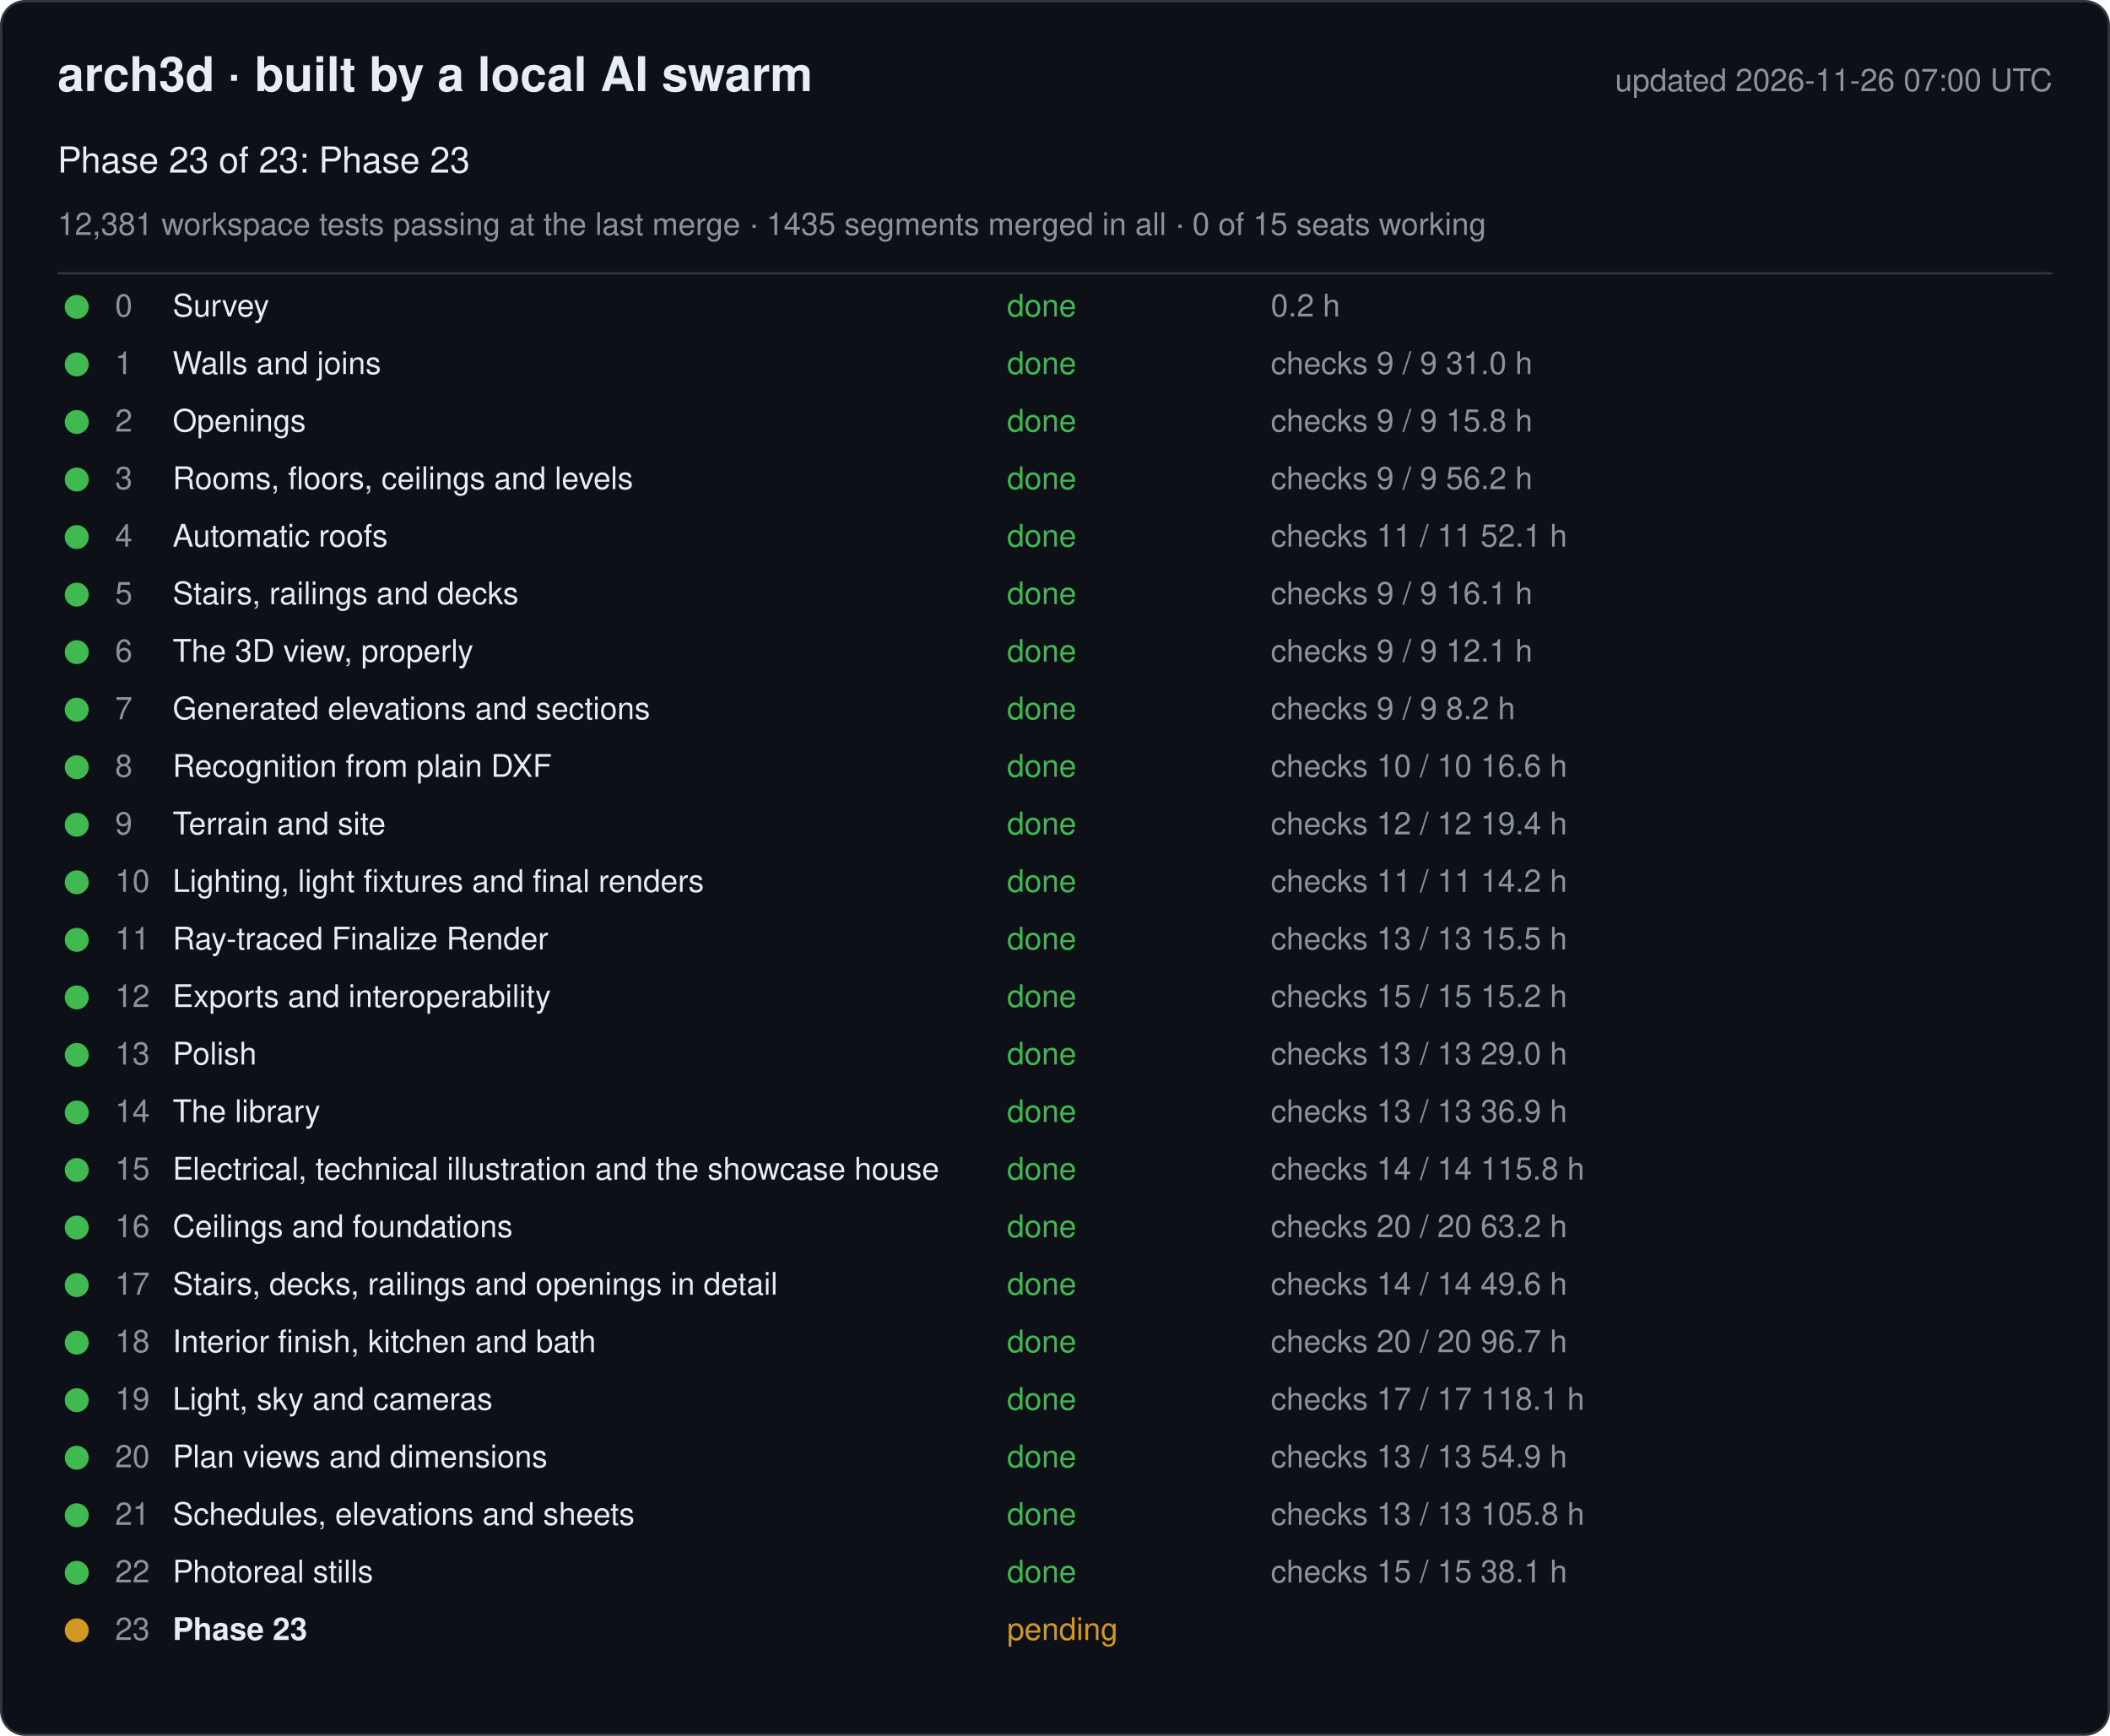
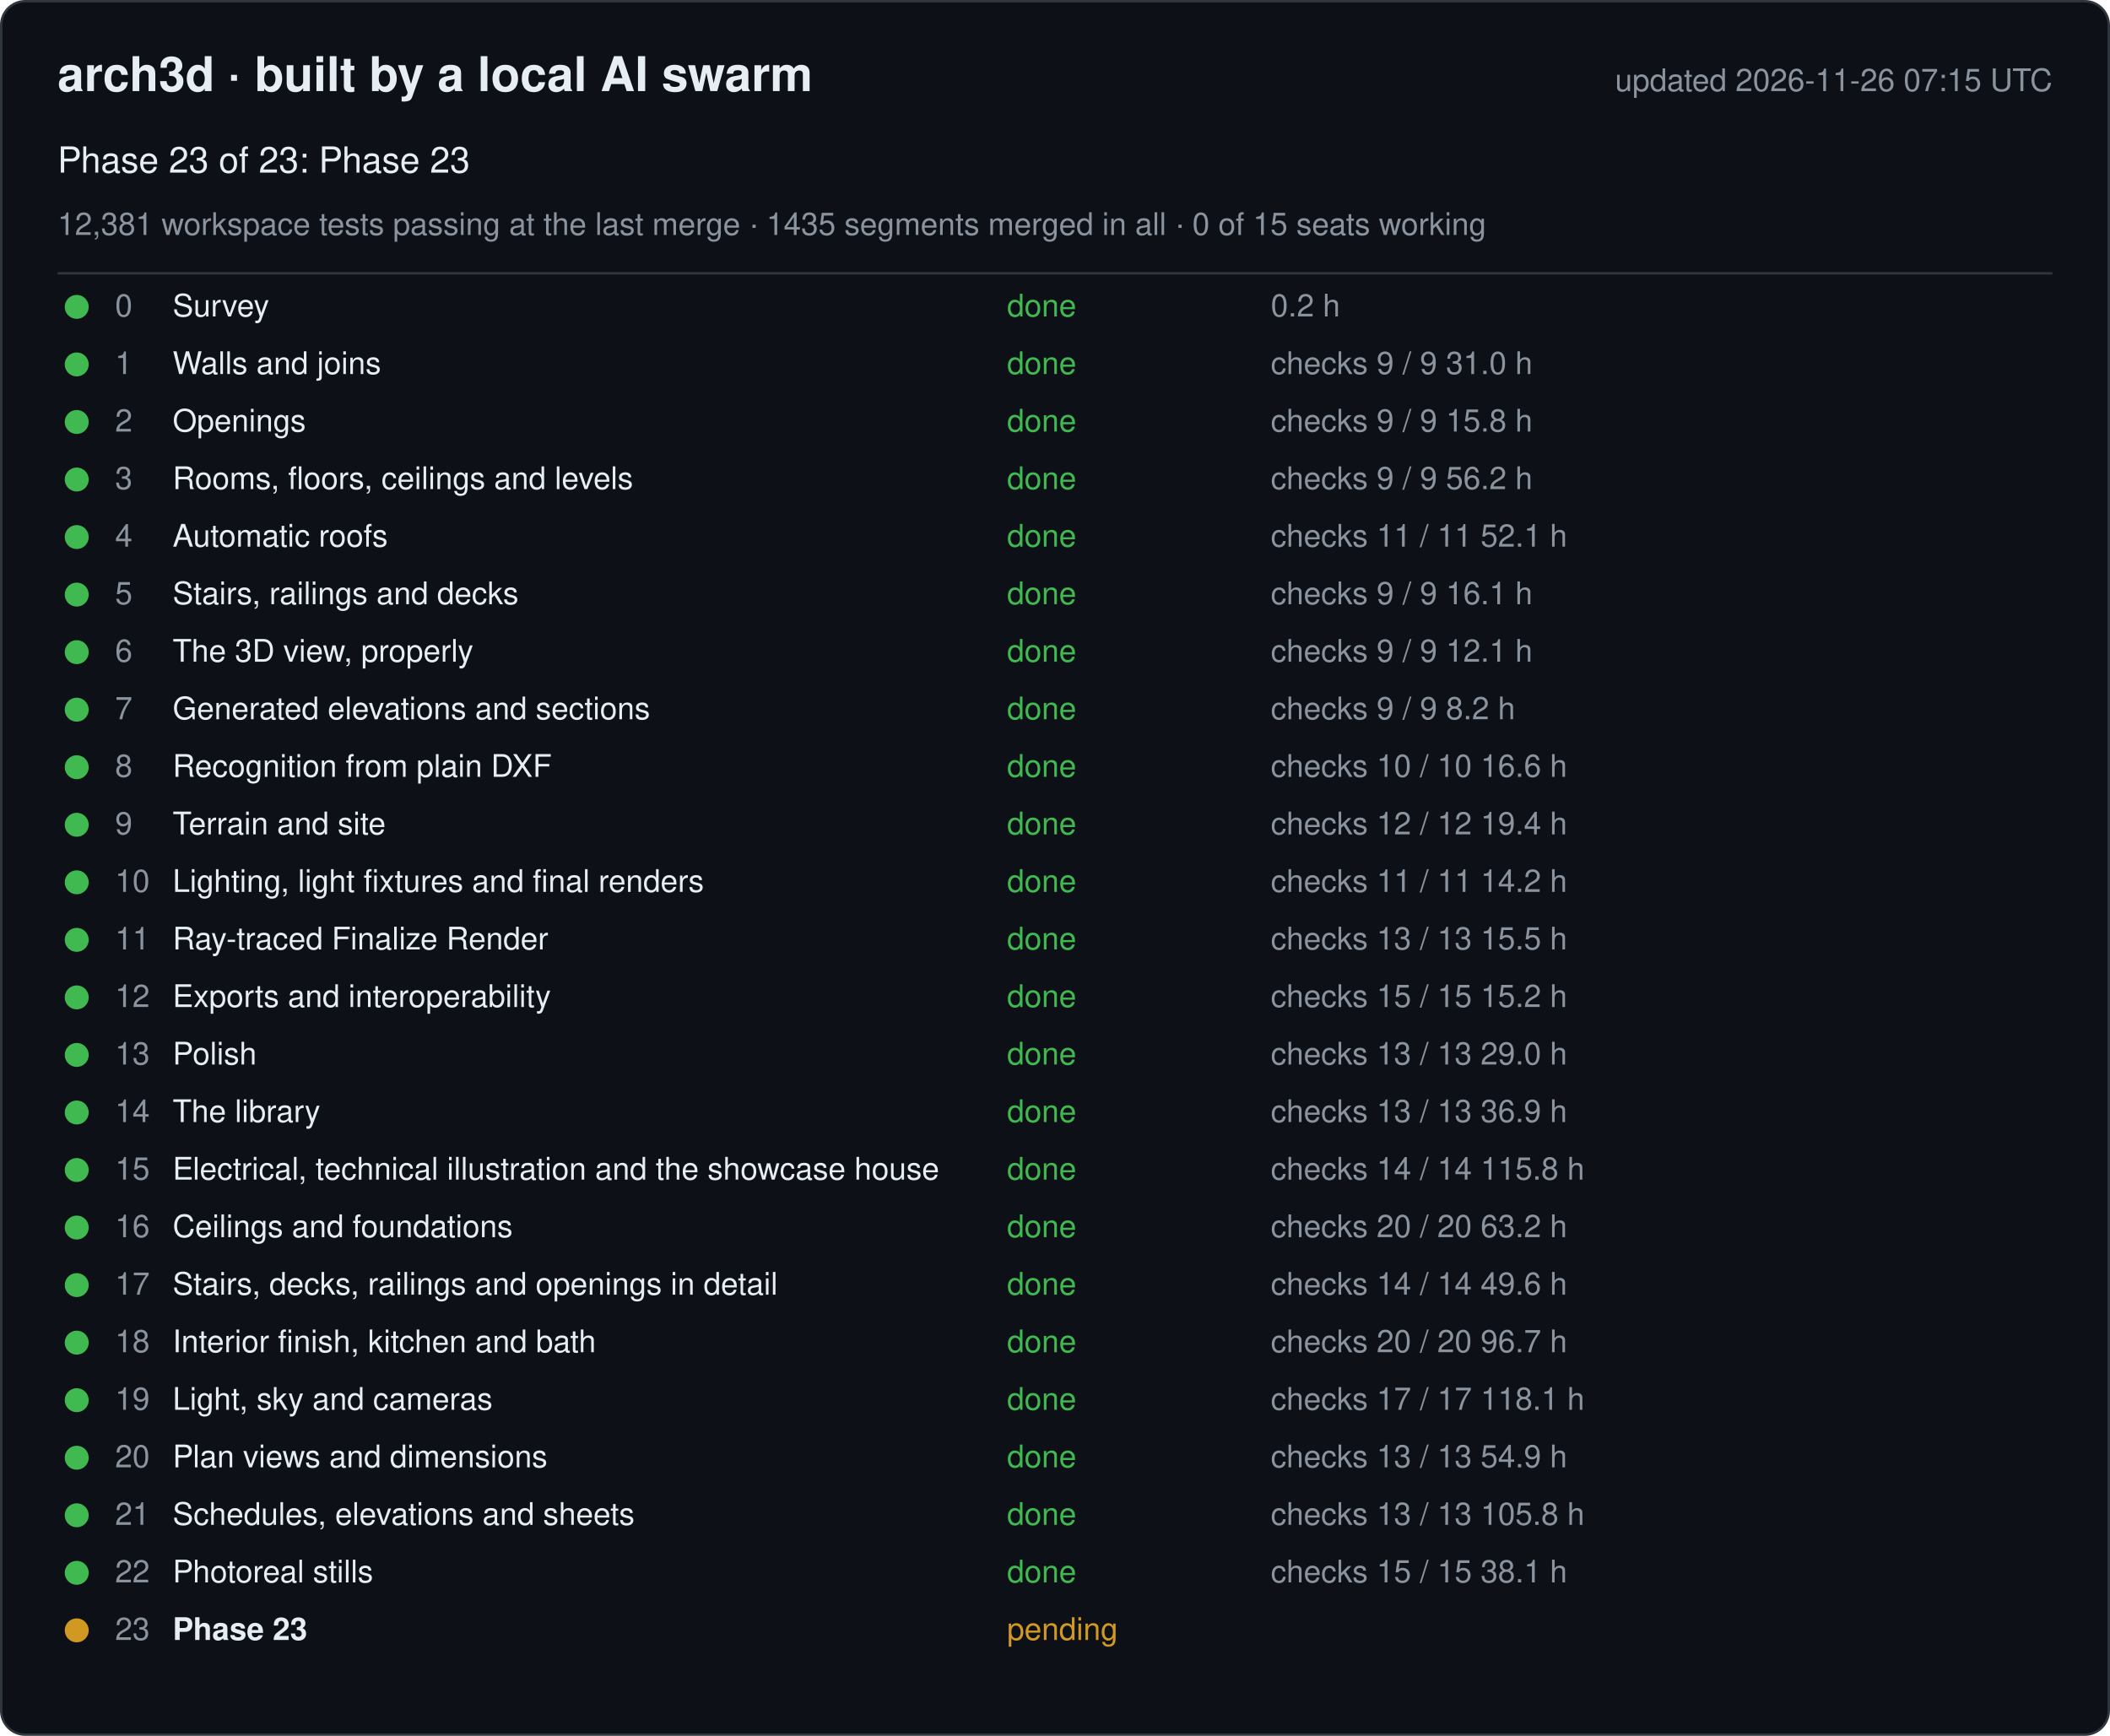
<svg xmlns="http://www.w3.org/2000/svg" width="880" height="724" viewBox="0 0 880 724" font-family="-apple-system, Segoe UI, Helvetica, Arial, sans-serif">
  <rect x="0.5" y="0.5" width="879" height="723" rx="10" fill="#0d1117" stroke="#30363d" />
  <text x="24" y="38" font-size="20" font-weight="600" fill="#e6edf3">arch3d · built by a local AI swarm</text>
-   <text x="856" y="38" font-size="13" fill="#8b949e" text-anchor="end">updated 2026-11-26 07:00 UTC</text>
+   <text x="856" y="38" font-size="13" fill="#8b949e" text-anchor="end">updated 2026-11-26 07:15 UTC</text>
  <text x="24" y="72" font-size="15" fill="#e6edf3">Phase 23 of 23: Phase 23</text>
  <text x="24" y="98" font-size="13" fill="#8b949e">12,381 workspace tests passing at the last merge · 1435 segments merged in all · 0 of 15 seats working</text>
  <line x1="24" y1="114" x2="856" y2="114" stroke="#30363d" />
  <g data-phase="0">
    <circle cx="32" cy="128" r="5" fill="#3fb950" />
    <text x="48" y="132" font-size="13" fill="#8b949e">0</text>
    <text x="72" y="132" font-size="13" fill="#e6edf3">Survey</text>
    <text x="420" y="132" font-size="13" fill="#3fb950">done</text>
    <text x="530" y="132" font-size="13" fill="#8b949e">0.2 h</text>
  </g>
  <g data-phase="1">
    <circle cx="32" cy="152" r="5" fill="#3fb950" />
    <text x="48" y="156" font-size="13" fill="#8b949e">1</text>
    <text x="72" y="156" font-size="13" fill="#e6edf3">Walls and joins</text>
    <text x="420" y="156" font-size="13" fill="#3fb950">done</text>
    <text x="530" y="156" font-size="13" fill="#8b949e">checks 9 / 9   31.0 h</text>
  </g>
  <g data-phase="2">
    <circle cx="32" cy="176" r="5" fill="#3fb950" />
    <text x="48" y="180" font-size="13" fill="#8b949e">2</text>
    <text x="72" y="180" font-size="13" fill="#e6edf3">Openings</text>
    <text x="420" y="180" font-size="13" fill="#3fb950">done</text>
    <text x="530" y="180" font-size="13" fill="#8b949e">checks 9 / 9   15.8 h</text>
  </g>
  <g data-phase="3">
    <circle cx="32" cy="200" r="5" fill="#3fb950" />
    <text x="48" y="204" font-size="13" fill="#8b949e">3</text>
    <text x="72" y="204" font-size="13" fill="#e6edf3">Rooms, floors, ceilings and levels</text>
    <text x="420" y="204" font-size="13" fill="#3fb950">done</text>
    <text x="530" y="204" font-size="13" fill="#8b949e">checks 9 / 9   56.2 h</text>
  </g>
  <g data-phase="4">
    <circle cx="32" cy="224" r="5" fill="#3fb950" />
    <text x="48" y="228" font-size="13" fill="#8b949e">4</text>
    <text x="72" y="228" font-size="13" fill="#e6edf3">Automatic roofs</text>
    <text x="420" y="228" font-size="13" fill="#3fb950">done</text>
    <text x="530" y="228" font-size="13" fill="#8b949e">checks 11 / 11   52.1 h</text>
  </g>
  <g data-phase="5">
    <circle cx="32" cy="248" r="5" fill="#3fb950" />
    <text x="48" y="252" font-size="13" fill="#8b949e">5</text>
    <text x="72" y="252" font-size="13" fill="#e6edf3">Stairs, railings and decks</text>
    <text x="420" y="252" font-size="13" fill="#3fb950">done</text>
    <text x="530" y="252" font-size="13" fill="#8b949e">checks 9 / 9   16.1 h</text>
  </g>
  <g data-phase="6">
    <circle cx="32" cy="272" r="5" fill="#3fb950" />
    <text x="48" y="276" font-size="13" fill="#8b949e">6</text>
    <text x="72" y="276" font-size="13" fill="#e6edf3">The 3D view, properly</text>
    <text x="420" y="276" font-size="13" fill="#3fb950">done</text>
    <text x="530" y="276" font-size="13" fill="#8b949e">checks 9 / 9   12.1 h</text>
  </g>
  <g data-phase="7">
    <circle cx="32" cy="296" r="5" fill="#3fb950" />
    <text x="48" y="300" font-size="13" fill="#8b949e">7</text>
    <text x="72" y="300" font-size="13" fill="#e6edf3">Generated elevations and sections</text>
    <text x="420" y="300" font-size="13" fill="#3fb950">done</text>
    <text x="530" y="300" font-size="13" fill="#8b949e">checks 9 / 9   8.2 h</text>
  </g>
  <g data-phase="8">
    <circle cx="32" cy="320" r="5" fill="#3fb950" />
    <text x="48" y="324" font-size="13" fill="#8b949e">8</text>
    <text x="72" y="324" font-size="13" fill="#e6edf3">Recognition from plain DXF</text>
    <text x="420" y="324" font-size="13" fill="#3fb950">done</text>
    <text x="530" y="324" font-size="13" fill="#8b949e">checks 10 / 10   16.6 h</text>
  </g>
  <g data-phase="9">
    <circle cx="32" cy="344" r="5" fill="#3fb950" />
    <text x="48" y="348" font-size="13" fill="#8b949e">9</text>
    <text x="72" y="348" font-size="13" fill="#e6edf3">Terrain and site</text>
    <text x="420" y="348" font-size="13" fill="#3fb950">done</text>
    <text x="530" y="348" font-size="13" fill="#8b949e">checks 12 / 12   19.4 h</text>
  </g>
  <g data-phase="10">
    <circle cx="32" cy="368" r="5" fill="#3fb950" />
    <text x="48" y="372" font-size="13" fill="#8b949e">10</text>
    <text x="72" y="372" font-size="13" fill="#e6edf3">Lighting, light fixtures and final renders</text>
    <text x="420" y="372" font-size="13" fill="#3fb950">done</text>
    <text x="530" y="372" font-size="13" fill="#8b949e">checks 11 / 11   14.2 h</text>
  </g>
  <g data-phase="11">
    <circle cx="32" cy="392" r="5" fill="#3fb950" />
    <text x="48" y="396" font-size="13" fill="#8b949e">11</text>
    <text x="72" y="396" font-size="13" fill="#e6edf3">Ray-traced Finalize Render</text>
    <text x="420" y="396" font-size="13" fill="#3fb950">done</text>
    <text x="530" y="396" font-size="13" fill="#8b949e">checks 13 / 13   15.5 h</text>
  </g>
  <g data-phase="12">
    <circle cx="32" cy="416" r="5" fill="#3fb950" />
    <text x="48" y="420" font-size="13" fill="#8b949e">12</text>
    <text x="72" y="420" font-size="13" fill="#e6edf3">Exports and interoperability</text>
    <text x="420" y="420" font-size="13" fill="#3fb950">done</text>
    <text x="530" y="420" font-size="13" fill="#8b949e">checks 15 / 15   15.2 h</text>
  </g>
  <g data-phase="13">
    <circle cx="32" cy="440" r="5" fill="#3fb950" />
    <text x="48" y="444" font-size="13" fill="#8b949e">13</text>
    <text x="72" y="444" font-size="13" fill="#e6edf3">Polish</text>
    <text x="420" y="444" font-size="13" fill="#3fb950">done</text>
    <text x="530" y="444" font-size="13" fill="#8b949e">checks 13 / 13   29.0 h</text>
  </g>
  <g data-phase="14">
    <circle cx="32" cy="464" r="5" fill="#3fb950" />
    <text x="48" y="468" font-size="13" fill="#8b949e">14</text>
    <text x="72" y="468" font-size="13" fill="#e6edf3">The library</text>
    <text x="420" y="468" font-size="13" fill="#3fb950">done</text>
    <text x="530" y="468" font-size="13" fill="#8b949e">checks 13 / 13   36.9 h</text>
  </g>
  <g data-phase="15">
    <circle cx="32" cy="488" r="5" fill="#3fb950" />
    <text x="48" y="492" font-size="13" fill="#8b949e">15</text>
    <text x="72" y="492" font-size="13" fill="#e6edf3">Electrical, technical illustration and the showcase house</text>
    <text x="420" y="492" font-size="13" fill="#3fb950">done</text>
    <text x="530" y="492" font-size="13" fill="#8b949e">checks 14 / 14   115.8 h</text>
  </g>
  <g data-phase="16">
    <circle cx="32" cy="512" r="5" fill="#3fb950" />
    <text x="48" y="516" font-size="13" fill="#8b949e">16</text>
    <text x="72" y="516" font-size="13" fill="#e6edf3">Ceilings and foundations</text>
    <text x="420" y="516" font-size="13" fill="#3fb950">done</text>
    <text x="530" y="516" font-size="13" fill="#8b949e">checks 20 / 20   63.2 h</text>
  </g>
  <g data-phase="17">
    <circle cx="32" cy="536" r="5" fill="#3fb950" />
    <text x="48" y="540" font-size="13" fill="#8b949e">17</text>
    <text x="72" y="540" font-size="13" fill="#e6edf3">Stairs, decks, railings and openings in detail</text>
    <text x="420" y="540" font-size="13" fill="#3fb950">done</text>
    <text x="530" y="540" font-size="13" fill="#8b949e">checks 14 / 14   49.6 h</text>
  </g>
  <g data-phase="18">
    <circle cx="32" cy="560" r="5" fill="#3fb950" />
    <text x="48" y="564" font-size="13" fill="#8b949e">18</text>
    <text x="72" y="564" font-size="13" fill="#e6edf3">Interior finish, kitchen and bath</text>
    <text x="420" y="564" font-size="13" fill="#3fb950">done</text>
    <text x="530" y="564" font-size="13" fill="#8b949e">checks 20 / 20   96.7 h</text>
  </g>
  <g data-phase="19">
    <circle cx="32" cy="584" r="5" fill="#3fb950" />
    <text x="48" y="588" font-size="13" fill="#8b949e">19</text>
    <text x="72" y="588" font-size="13" fill="#e6edf3">Light, sky and cameras</text>
    <text x="420" y="588" font-size="13" fill="#3fb950">done</text>
    <text x="530" y="588" font-size="13" fill="#8b949e">checks 17 / 17   118.1 h</text>
  </g>
  <g data-phase="20">
    <circle cx="32" cy="608" r="5" fill="#3fb950" />
    <text x="48" y="612" font-size="13" fill="#8b949e">20</text>
    <text x="72" y="612" font-size="13" fill="#e6edf3">Plan views and dimensions</text>
    <text x="420" y="612" font-size="13" fill="#3fb950">done</text>
    <text x="530" y="612" font-size="13" fill="#8b949e">checks 13 / 13   54.9 h</text>
  </g>
  <g data-phase="21">
    <circle cx="32" cy="632" r="5" fill="#3fb950" />
    <text x="48" y="636" font-size="13" fill="#8b949e">21</text>
    <text x="72" y="636" font-size="13" fill="#e6edf3">Schedules, elevations and sheets</text>
    <text x="420" y="636" font-size="13" fill="#3fb950">done</text>
    <text x="530" y="636" font-size="13" fill="#8b949e">checks 13 / 13   105.8 h</text>
  </g>
  <g data-phase="22">
    <circle cx="32" cy="656" r="5" fill="#3fb950" />
    <text x="48" y="660" font-size="13" fill="#8b949e">22</text>
    <text x="72" y="660" font-size="13" fill="#e6edf3">Photoreal stills</text>
    <text x="420" y="660" font-size="13" fill="#3fb950">done</text>
    <text x="530" y="660" font-size="13" fill="#8b949e">checks 15 / 15   38.1 h</text>
  </g>
  <g data-phase="23">
    <circle cx="32" cy="680" r="5" fill="#d29922" />
    <text x="48" y="684" font-size="13" fill="#8b949e">23</text>
    <text x="72" y="684" font-size="13" fill="#e6edf3" font-weight="600">Phase 23</text>
    <text x="420" y="684" font-size="13" fill="#d29922">pending</text>
    <text x="530" y="684" font-size="13" fill="#8b949e" />
  </g>
</svg>
